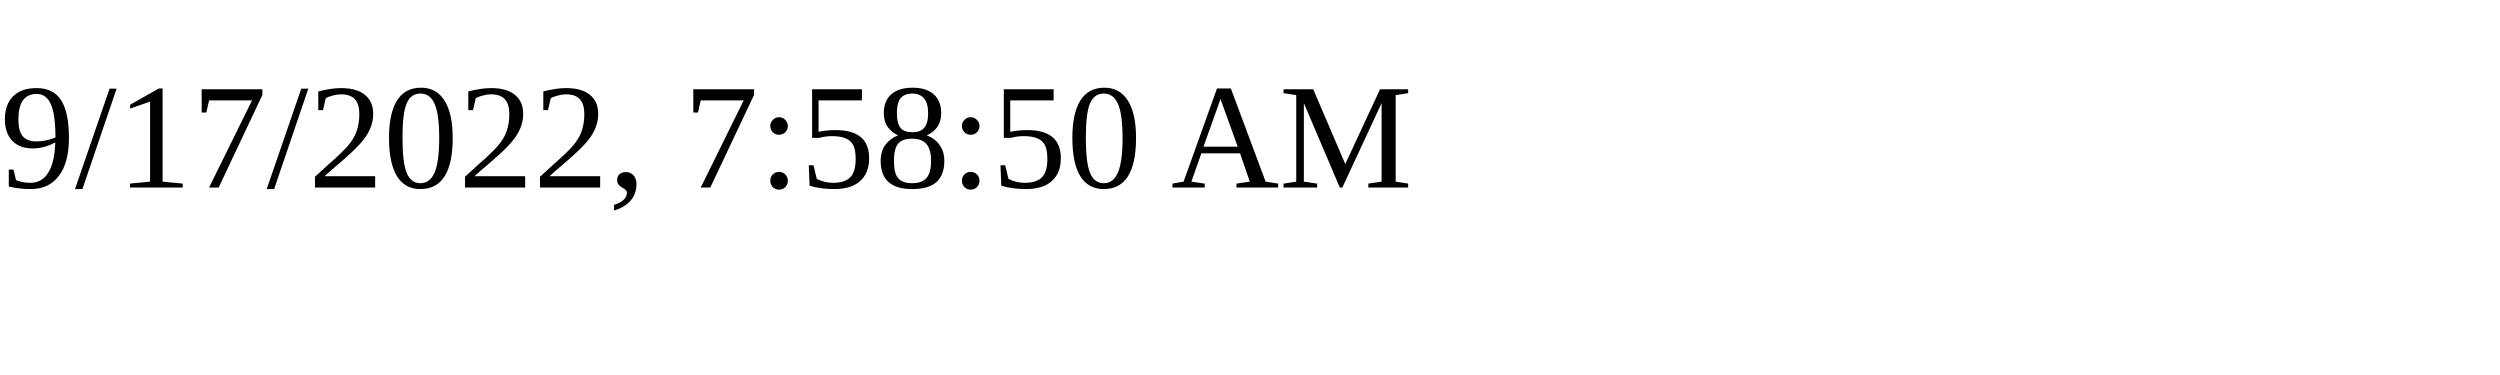
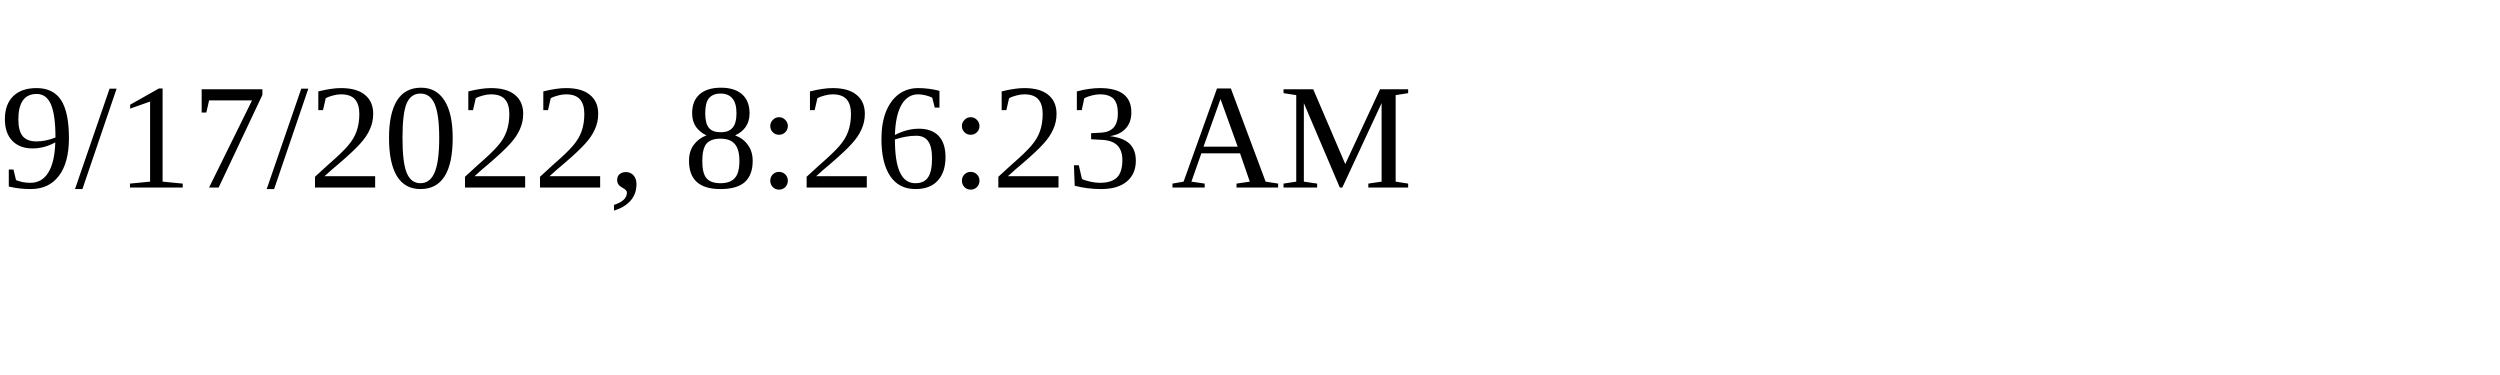
<svg xmlns="http://www.w3.org/2000/svg" height="30" width="200">
-   <text x="0" y="15">9/17/2022, 7:58:50 AM</text>
+   <text x="0" y="15">9/17/2022, 8:26:23 AM</text>
</svg>
